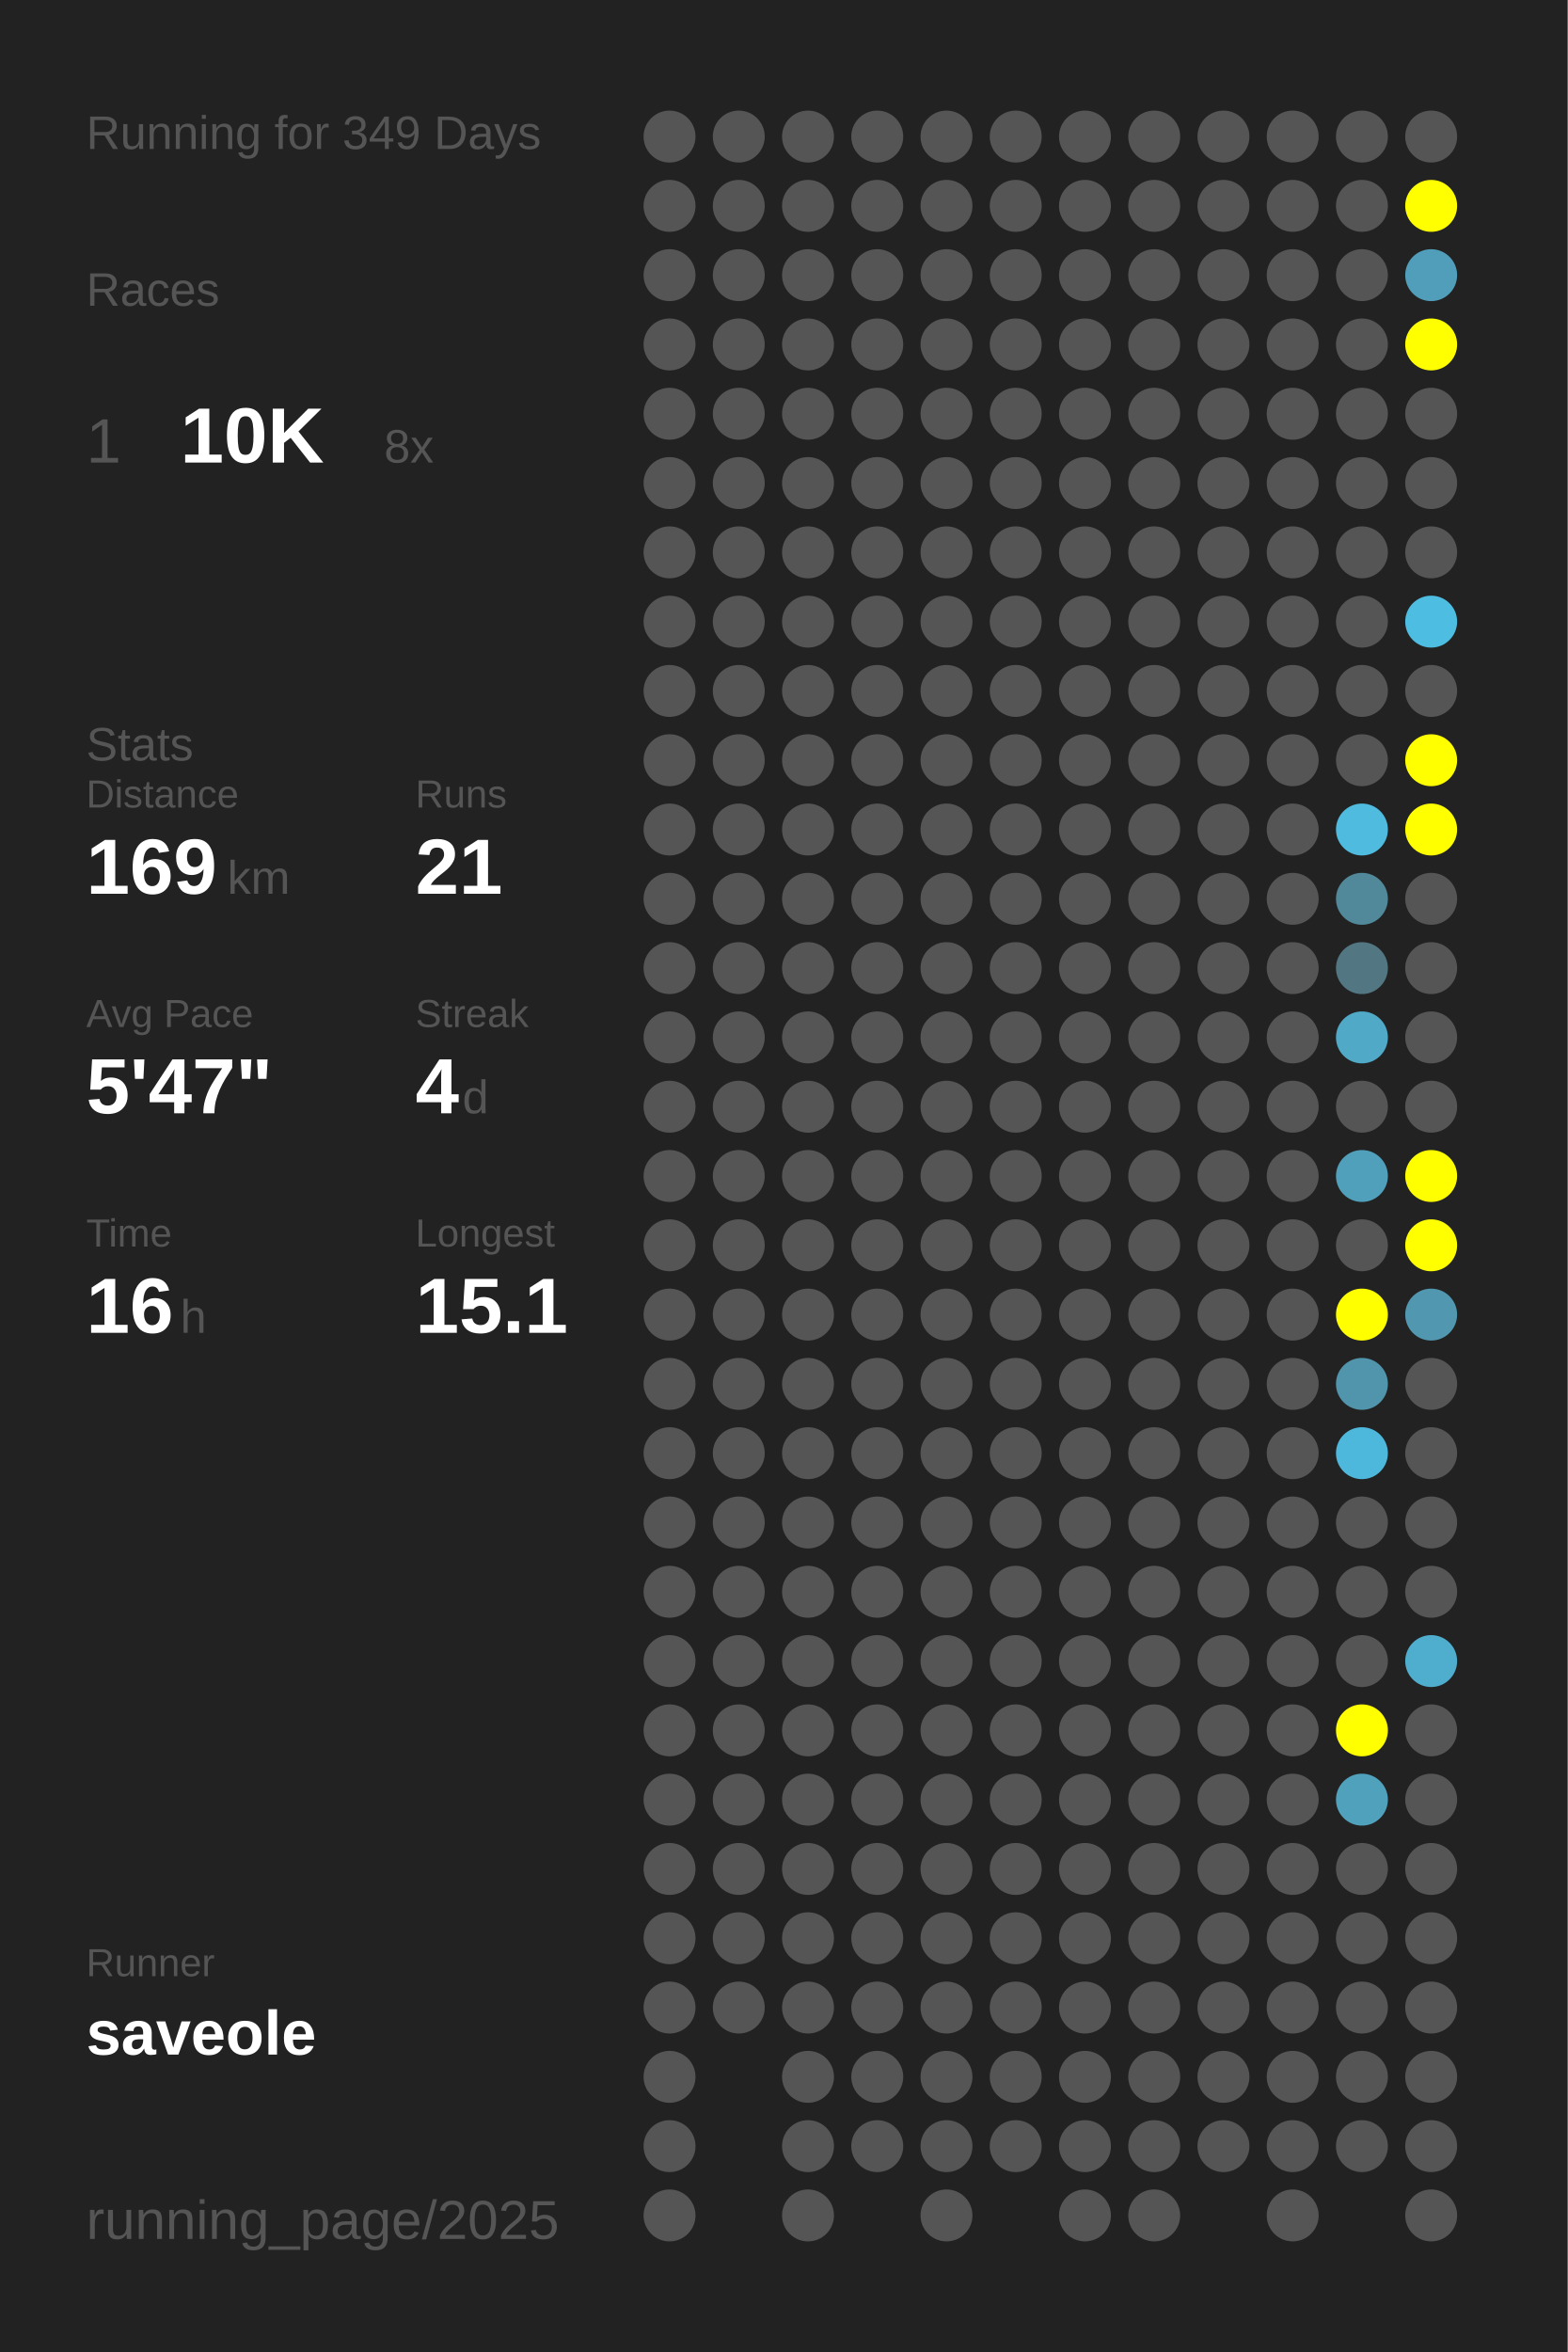
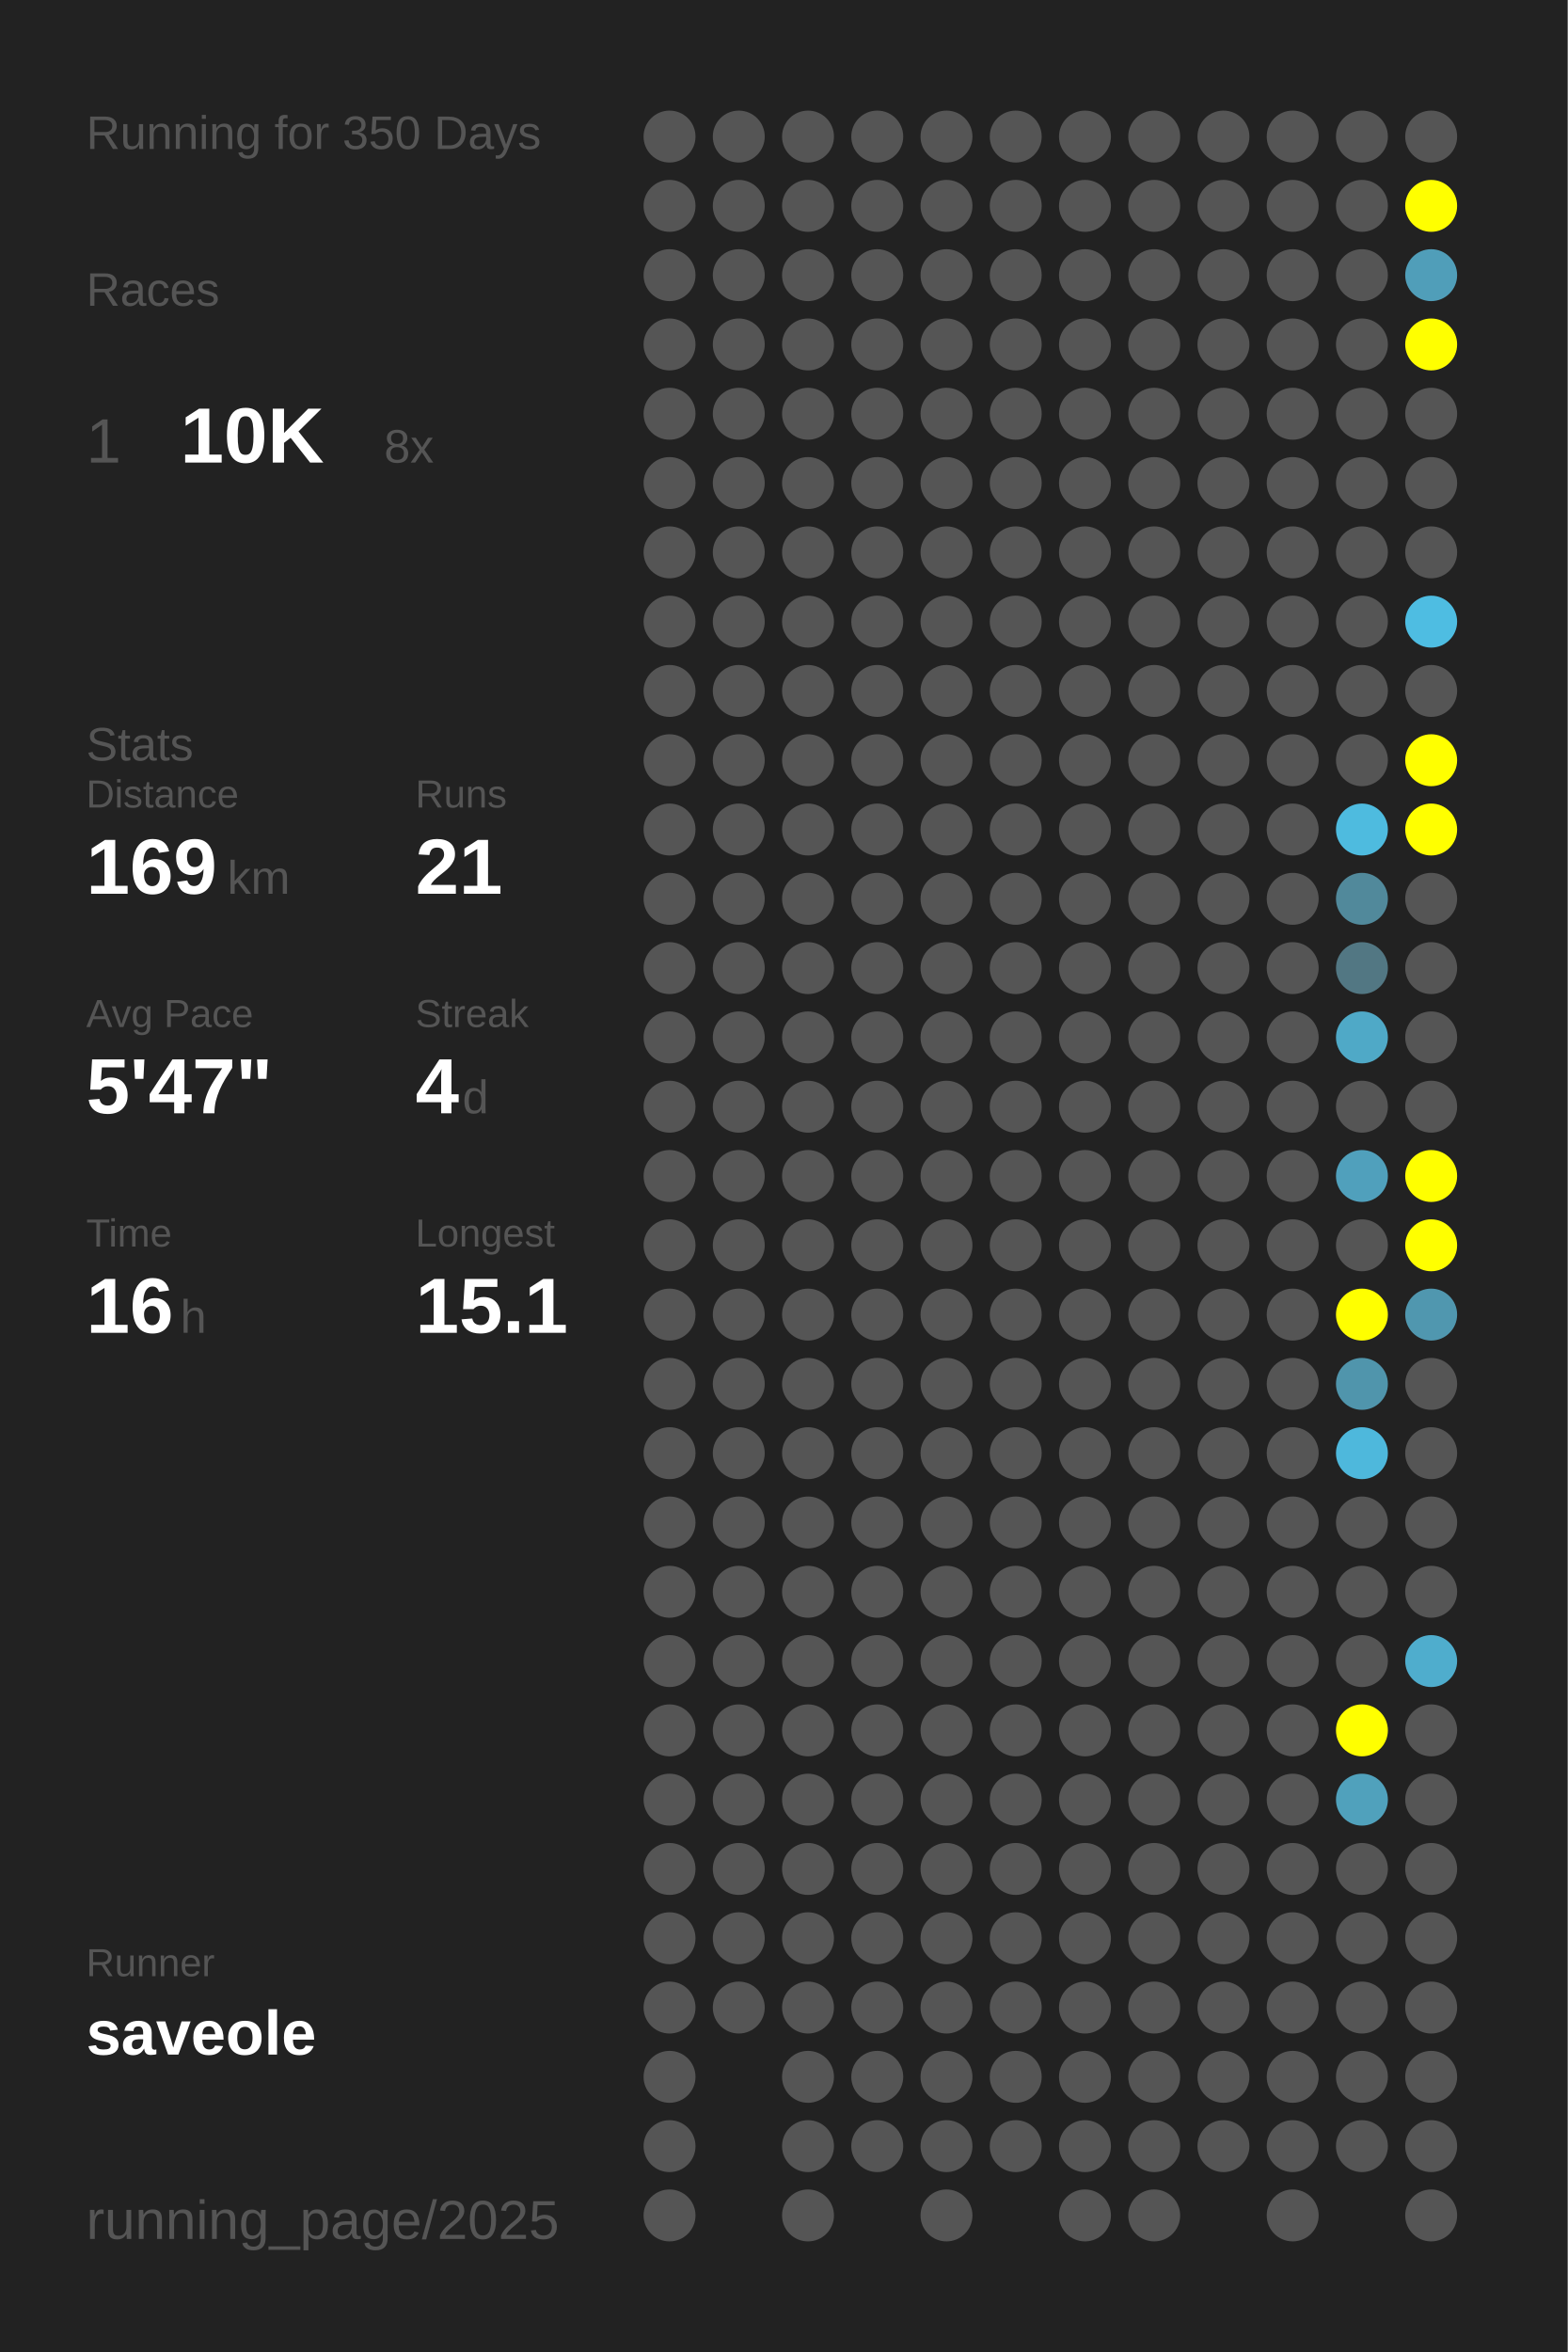
<svg xmlns="http://www.w3.org/2000/svg" baseProfile="full" height="300mm" version="1.1" viewBox="0,0,200,300" width="200mm">
  <defs />
  <rect fill="#222222" height="300" width="200" x="0" y="0" />
-   <text fill="#555555" style="font-size:6px; font-family:Arial;" x="11" y="19">Running for 349 Days</text>
+   <text fill="#555555" style="font-size:6px; font-family:Arial;" x="11" y="19">Running for 350 Days</text>
  <text fill="#555555" style="font-size:6px; font-family:Arial;" x="11" y="39">Races</text>
  <text fill="#555555" style="font-size:8px; font-family:Arial;" x="11" y="59">1</text>
  <text fill="#FFFFFF" style="font-size:10px; font-family:Arial; font-weight:bold;" x="23" y="59">10K</text>
  <text fill="#555555" style="font-size:6px; font-family:Arial;" x="49" y="59">8x</text>
  <text fill="#555555" style="font-size:6px; font-family:Arial;" x="11" y="97">Stats</text>
  <text fill="#555555" style="font-size:5px; font-family:Arial;" x="11" y="103">Distance</text>
  <text fill="#FFFFFF" style="font-size:10px; font-family:Arial; font-weight:bold;" x="11" y="114">169</text>
  <text fill="#555555" style="font-size:6px; font-family:Arial;" x="29" y="114">km</text>
  <text fill="#555555" style="font-size:5px; font-family:Arial;" x="53" y="103">Runs</text>
  <text fill="#FFFFFF" style="font-size:10px; font-family:Arial; font-weight:bold;" x="53" y="114">21</text>
  <text fill="#555555" style="font-size:5px; font-family:Arial;" x="11" y="131">Avg Pace</text>
  <text fill="#FFFFFF" style="font-size:10px; font-family:Arial; font-weight:bold;" x="11" y="142">5'47"</text>
  <text fill="#555555" style="font-size:5px; font-family:Arial;" x="53" y="131">Streak</text>
  <text fill="#FFFFFF" style="font-size:10px; font-family:Arial; font-weight:bold;" x="53" y="142">4</text>
  <text fill="#555555" style="font-size:6px; font-family:Arial;" x="59" y="142">d</text>
  <text fill="#555555" style="font-size:5px; font-family:Arial;" x="11" y="159">Time</text>
  <text fill="#FFFFFF" style="font-size:10px; font-family:Arial; font-weight:bold;" x="11" y="170">16</text>
  <text fill="#555555" style="font-size:6px; font-family:Arial;" x="23" y="170">h</text>
  <text fill="#555555" style="font-size:5px; font-family:Arial;" x="53" y="159">Longest</text>
  <text fill="#FFFFFF" style="font-size:10px; font-family:Arial; font-weight:bold;" x="53" y="170">15.1</text>
  <text fill="#555555" style="font-size:5px; font-family:Arial;" x="11" y="252.065">Runner</text>
  <text fill="#FFFFFF" style="font-size:8px; font-family:Arial; font-weight:bold;" x="11" y="262.065">saveole</text>
  <text fill="#555555" style="font-size:7px; font-family:Arial;" x="11" y="285.581">running_page/2025</text>
  <circle cx="85.417" cy="17.419" fill="#555555" r="3.312" />
  <circle cx="85.417" cy="26.258" fill="#555555" r="3.312" />
  <circle cx="85.417" cy="35.097" fill="#555555" r="3.312" />
  <circle cx="85.417" cy="43.935" fill="#555555" r="3.312" />
  <circle cx="85.417" cy="52.774" fill="#555555" r="3.312" />
  <circle cx="85.417" cy="61.613" fill="#555555" r="3.312" />
  <circle cx="85.417" cy="70.452" fill="#555555" r="3.312" />
  <circle cx="85.417" cy="79.29" fill="#555555" r="3.312" />
  <circle cx="85.417" cy="88.129" fill="#555555" r="3.312" />
  <circle cx="85.417" cy="96.968" fill="#555555" r="3.312" />
  <circle cx="85.417" cy="105.806" fill="#555555" r="3.312" />
  <circle cx="85.417" cy="114.645" fill="#555555" r="3.312" />
  <circle cx="85.417" cy="123.484" fill="#555555" r="3.312" />
  <circle cx="85.417" cy="132.323" fill="#555555" r="3.312" />
  <circle cx="85.417" cy="141.161" fill="#555555" r="3.312" />
  <circle cx="85.417" cy="150" fill="#555555" r="3.312" />
  <circle cx="85.417" cy="158.839" fill="#555555" r="3.312" />
  <circle cx="85.417" cy="167.677" fill="#555555" r="3.312" />
  <circle cx="85.417" cy="176.516" fill="#555555" r="3.312" />
  <circle cx="85.417" cy="185.355" fill="#555555" r="3.312" />
  <circle cx="85.417" cy="194.194" fill="#555555" r="3.312" />
  <circle cx="85.417" cy="203.032" fill="#555555" r="3.312" />
  <circle cx="85.417" cy="211.871" fill="#555555" r="3.312" />
  <circle cx="85.417" cy="220.71" fill="#555555" r="3.312" />
  <circle cx="85.417" cy="229.548" fill="#555555" r="3.312" />
  <circle cx="85.417" cy="238.387" fill="#555555" r="3.312" />
  <circle cx="85.417" cy="247.226" fill="#555555" r="3.312" />
  <circle cx="85.417" cy="256.065" fill="#555555" r="3.312" />
  <circle cx="85.417" cy="264.903" fill="#555555" r="3.312" />
  <circle cx="85.417" cy="273.742" fill="#555555" r="3.312" />
  <circle cx="85.417" cy="282.581" fill="#555555" r="3.312" />
  <circle cx="94.25" cy="17.419" fill="#555555" r="3.312" />
  <circle cx="94.25" cy="26.258" fill="#555555" r="3.312" />
  <circle cx="94.25" cy="35.097" fill="#555555" r="3.312" />
  <circle cx="94.25" cy="43.935" fill="#555555" r="3.312" />
  <circle cx="94.25" cy="52.774" fill="#555555" r="3.312" />
  <circle cx="94.25" cy="61.613" fill="#555555" r="3.312" />
  <circle cx="94.25" cy="70.452" fill="#555555" r="3.312" />
  <circle cx="94.25" cy="79.29" fill="#555555" r="3.312" />
  <circle cx="94.25" cy="88.129" fill="#555555" r="3.312" />
  <circle cx="94.25" cy="96.968" fill="#555555" r="3.312" />
  <circle cx="94.25" cy="105.806" fill="#555555" r="3.312" />
  <circle cx="94.25" cy="114.645" fill="#555555" r="3.312" />
  <circle cx="94.25" cy="123.484" fill="#555555" r="3.312" />
  <circle cx="94.25" cy="132.323" fill="#555555" r="3.312" />
  <circle cx="94.25" cy="141.161" fill="#555555" r="3.312" />
  <circle cx="94.25" cy="150" fill="#555555" r="3.312" />
  <circle cx="94.25" cy="158.839" fill="#555555" r="3.312" />
  <circle cx="94.25" cy="167.677" fill="#555555" r="3.312" />
  <circle cx="94.25" cy="176.516" fill="#555555" r="3.312" />
  <circle cx="94.25" cy="185.355" fill="#555555" r="3.312" />
  <circle cx="94.25" cy="194.194" fill="#555555" r="3.312" />
  <circle cx="94.25" cy="203.032" fill="#555555" r="3.312" />
  <circle cx="94.25" cy="211.871" fill="#555555" r="3.312" />
  <circle cx="94.25" cy="220.71" fill="#555555" r="3.312" />
  <circle cx="94.25" cy="229.548" fill="#555555" r="3.312" />
  <circle cx="94.25" cy="238.387" fill="#555555" r="3.312" />
  <circle cx="94.25" cy="247.226" fill="#555555" r="3.312" />
  <circle cx="94.25" cy="256.065" fill="#555555" r="3.312" />
  <circle cx="103.083" cy="17.419" fill="#555555" r="3.312" />
  <circle cx="103.083" cy="26.258" fill="#555555" r="3.312" />
  <circle cx="103.083" cy="35.097" fill="#555555" r="3.312" />
  <circle cx="103.083" cy="43.935" fill="#555555" r="3.312" />
  <circle cx="103.083" cy="52.774" fill="#555555" r="3.312" />
  <circle cx="103.083" cy="61.613" fill="#555555" r="3.312" />
  <circle cx="103.083" cy="70.452" fill="#555555" r="3.312" />
  <circle cx="103.083" cy="79.29" fill="#555555" r="3.312" />
  <circle cx="103.083" cy="88.129" fill="#555555" r="3.312" />
  <circle cx="103.083" cy="96.968" fill="#555555" r="3.312" />
  <circle cx="103.083" cy="105.806" fill="#555555" r="3.312" />
  <circle cx="103.083" cy="114.645" fill="#555555" r="3.312" />
  <circle cx="103.083" cy="123.484" fill="#555555" r="3.312" />
  <circle cx="103.083" cy="132.323" fill="#555555" r="3.312" />
  <circle cx="103.083" cy="141.161" fill="#555555" r="3.312" />
  <circle cx="103.083" cy="150" fill="#555555" r="3.312" />
  <circle cx="103.083" cy="158.839" fill="#555555" r="3.312" />
  <circle cx="103.083" cy="167.677" fill="#555555" r="3.312" />
  <circle cx="103.083" cy="176.516" fill="#555555" r="3.312" />
  <circle cx="103.083" cy="185.355" fill="#555555" r="3.312" />
  <circle cx="103.083" cy="194.194" fill="#555555" r="3.312" />
  <circle cx="103.083" cy="203.032" fill="#555555" r="3.312" />
  <circle cx="103.083" cy="211.871" fill="#555555" r="3.312" />
  <circle cx="103.083" cy="220.71" fill="#555555" r="3.312" />
  <circle cx="103.083" cy="229.548" fill="#555555" r="3.312" />
  <circle cx="103.083" cy="238.387" fill="#555555" r="3.312" />
  <circle cx="103.083" cy="247.226" fill="#555555" r="3.312" />
  <circle cx="103.083" cy="256.065" fill="#555555" r="3.312" />
  <circle cx="103.083" cy="264.903" fill="#555555" r="3.312" />
  <circle cx="103.083" cy="273.742" fill="#555555" r="3.312" />
  <circle cx="103.083" cy="282.581" fill="#555555" r="3.312" />
  <circle cx="111.917" cy="17.419" fill="#555555" r="3.312" />
  <circle cx="111.917" cy="26.258" fill="#555555" r="3.312" />
  <circle cx="111.917" cy="35.097" fill="#555555" r="3.312" />
  <circle cx="111.917" cy="43.935" fill="#555555" r="3.312" />
  <circle cx="111.917" cy="52.774" fill="#555555" r="3.312" />
  <circle cx="111.917" cy="61.613" fill="#555555" r="3.312" />
  <circle cx="111.917" cy="70.452" fill="#555555" r="3.312" />
  <circle cx="111.917" cy="79.29" fill="#555555" r="3.312" />
  <circle cx="111.917" cy="88.129" fill="#555555" r="3.312" />
  <circle cx="111.917" cy="96.968" fill="#555555" r="3.312" />
  <circle cx="111.917" cy="105.806" fill="#555555" r="3.312" />
  <circle cx="111.917" cy="114.645" fill="#555555" r="3.312" />
  <circle cx="111.917" cy="123.484" fill="#555555" r="3.312" />
  <circle cx="111.917" cy="132.323" fill="#555555" r="3.312" />
  <circle cx="111.917" cy="141.161" fill="#555555" r="3.312" />
  <circle cx="111.917" cy="150" fill="#555555" r="3.312" />
  <circle cx="111.917" cy="158.839" fill="#555555" r="3.312" />
  <circle cx="111.917" cy="167.677" fill="#555555" r="3.312" />
  <circle cx="111.917" cy="176.516" fill="#555555" r="3.312" />
  <circle cx="111.917" cy="185.355" fill="#555555" r="3.312" />
  <circle cx="111.917" cy="194.194" fill="#555555" r="3.312" />
  <circle cx="111.917" cy="203.032" fill="#555555" r="3.312" />
  <circle cx="111.917" cy="211.871" fill="#555555" r="3.312" />
  <circle cx="111.917" cy="220.71" fill="#555555" r="3.312" />
  <circle cx="111.917" cy="229.548" fill="#555555" r="3.312" />
  <circle cx="111.917" cy="238.387" fill="#555555" r="3.312" />
  <circle cx="111.917" cy="247.226" fill="#555555" r="3.312" />
  <circle cx="111.917" cy="256.065" fill="#555555" r="3.312" />
  <circle cx="111.917" cy="264.903" fill="#555555" r="3.312" />
  <circle cx="111.917" cy="273.742" fill="#555555" r="3.312" />
  <circle cx="120.75" cy="17.419" fill="#555555" r="3.312" />
  <circle cx="120.75" cy="26.258" fill="#555555" r="3.312" />
  <circle cx="120.75" cy="35.097" fill="#555555" r="3.312" />
  <circle cx="120.75" cy="43.935" fill="#555555" r="3.312" />
  <circle cx="120.75" cy="52.774" fill="#555555" r="3.312" />
  <circle cx="120.75" cy="61.613" fill="#555555" r="3.312" />
  <circle cx="120.75" cy="70.452" fill="#555555" r="3.312" />
  <circle cx="120.75" cy="79.29" fill="#555555" r="3.312" />
  <circle cx="120.75" cy="88.129" fill="#555555" r="3.312" />
  <circle cx="120.75" cy="96.968" fill="#555555" r="3.312" />
  <circle cx="120.75" cy="105.806" fill="#555555" r="3.312" />
  <circle cx="120.75" cy="114.645" fill="#555555" r="3.312" />
  <circle cx="120.75" cy="123.484" fill="#555555" r="3.312" />
  <circle cx="120.75" cy="132.323" fill="#555555" r="3.312" />
  <circle cx="120.75" cy="141.161" fill="#555555" r="3.312" />
  <circle cx="120.75" cy="150" fill="#555555" r="3.312" />
  <circle cx="120.75" cy="158.839" fill="#555555" r="3.312" />
  <circle cx="120.75" cy="167.677" fill="#555555" r="3.312" />
  <circle cx="120.75" cy="176.516" fill="#555555" r="3.312" />
  <circle cx="120.75" cy="185.355" fill="#555555" r="3.312" />
  <circle cx="120.75" cy="194.194" fill="#555555" r="3.312" />
  <circle cx="120.75" cy="203.032" fill="#555555" r="3.312" />
  <circle cx="120.75" cy="211.871" fill="#555555" r="3.312" />
  <circle cx="120.75" cy="220.71" fill="#555555" r="3.312" />
  <circle cx="120.75" cy="229.548" fill="#555555" r="3.312" />
  <circle cx="120.75" cy="238.387" fill="#555555" r="3.312" />
  <circle cx="120.75" cy="247.226" fill="#555555" r="3.312" />
  <circle cx="120.75" cy="256.065" fill="#555555" r="3.312" />
  <circle cx="120.75" cy="264.903" fill="#555555" r="3.312" />
  <circle cx="120.75" cy="273.742" fill="#555555" r="3.312" />
  <circle cx="120.75" cy="282.581" fill="#555555" r="3.312" />
  <circle cx="129.583" cy="17.419" fill="#555555" r="3.312" />
  <circle cx="129.583" cy="26.258" fill="#555555" r="3.312" />
  <circle cx="129.583" cy="35.097" fill="#555555" r="3.312" />
  <circle cx="129.583" cy="43.935" fill="#555555" r="3.312" />
  <circle cx="129.583" cy="52.774" fill="#555555" r="3.312" />
  <circle cx="129.583" cy="61.613" fill="#555555" r="3.312" />
  <circle cx="129.583" cy="70.452" fill="#555555" r="3.312" />
  <circle cx="129.583" cy="79.29" fill="#555555" r="3.312" />
  <circle cx="129.583" cy="88.129" fill="#555555" r="3.312" />
  <circle cx="129.583" cy="96.968" fill="#555555" r="3.312" />
  <circle cx="129.583" cy="105.806" fill="#555555" r="3.312" />
  <circle cx="129.583" cy="114.645" fill="#555555" r="3.312" />
  <circle cx="129.583" cy="123.484" fill="#555555" r="3.312" />
  <circle cx="129.583" cy="132.323" fill="#555555" r="3.312" />
  <circle cx="129.583" cy="141.161" fill="#555555" r="3.312" />
  <circle cx="129.583" cy="150" fill="#555555" r="3.312" />
  <circle cx="129.583" cy="158.839" fill="#555555" r="3.312" />
  <circle cx="129.583" cy="167.677" fill="#555555" r="3.312" />
  <circle cx="129.583" cy="176.516" fill="#555555" r="3.312" />
  <circle cx="129.583" cy="185.355" fill="#555555" r="3.312" />
  <circle cx="129.583" cy="194.194" fill="#555555" r="3.312" />
  <circle cx="129.583" cy="203.032" fill="#555555" r="3.312" />
  <circle cx="129.583" cy="211.871" fill="#555555" r="3.312" />
  <circle cx="129.583" cy="220.71" fill="#555555" r="3.312" />
  <circle cx="129.583" cy="229.548" fill="#555555" r="3.312" />
  <circle cx="129.583" cy="238.387" fill="#555555" r="3.312" />
  <circle cx="129.583" cy="247.226" fill="#555555" r="3.312" />
  <circle cx="129.583" cy="256.065" fill="#555555" r="3.312" />
  <circle cx="129.583" cy="264.903" fill="#555555" r="3.312" />
  <circle cx="129.583" cy="273.742" fill="#555555" r="3.312" />
  <circle cx="138.417" cy="17.419" fill="#555555" r="3.312" />
  <circle cx="138.417" cy="26.258" fill="#555555" r="3.312" />
  <circle cx="138.417" cy="35.097" fill="#555555" r="3.312" />
  <circle cx="138.417" cy="43.935" fill="#555555" r="3.312" />
  <circle cx="138.417" cy="52.774" fill="#555555" r="3.312" />
  <circle cx="138.417" cy="61.613" fill="#555555" r="3.312" />
  <circle cx="138.417" cy="70.452" fill="#555555" r="3.312" />
  <circle cx="138.417" cy="79.29" fill="#555555" r="3.312" />
  <circle cx="138.417" cy="88.129" fill="#555555" r="3.312" />
  <circle cx="138.417" cy="96.968" fill="#555555" r="3.312" />
  <circle cx="138.417" cy="105.806" fill="#555555" r="3.312" />
  <circle cx="138.417" cy="114.645" fill="#555555" r="3.312" />
  <circle cx="138.417" cy="123.484" fill="#555555" r="3.312" />
  <circle cx="138.417" cy="132.323" fill="#555555" r="3.312" />
  <circle cx="138.417" cy="141.161" fill="#555555" r="3.312" />
  <circle cx="138.417" cy="150" fill="#555555" r="3.312" />
  <circle cx="138.417" cy="158.839" fill="#555555" r="3.312" />
  <circle cx="138.417" cy="167.677" fill="#555555" r="3.312" />
  <circle cx="138.417" cy="176.516" fill="#555555" r="3.312" />
  <circle cx="138.417" cy="185.355" fill="#555555" r="3.312" />
  <circle cx="138.417" cy="194.194" fill="#555555" r="3.312" />
  <circle cx="138.417" cy="203.032" fill="#555555" r="3.312" />
  <circle cx="138.417" cy="211.871" fill="#555555" r="3.312" />
  <circle cx="138.417" cy="220.71" fill="#555555" r="3.312" />
  <circle cx="138.417" cy="229.548" fill="#555555" r="3.312" />
  <circle cx="138.417" cy="238.387" fill="#555555" r="3.312" />
  <circle cx="138.417" cy="247.226" fill="#555555" r="3.312" />
  <circle cx="138.417" cy="256.065" fill="#555555" r="3.312" />
  <circle cx="138.417" cy="264.903" fill="#555555" r="3.312" />
  <circle cx="138.417" cy="273.742" fill="#555555" r="3.312" />
  <circle cx="138.417" cy="282.581" fill="#555555" r="3.312" />
  <circle cx="147.25" cy="17.419" fill="#555555" r="3.312" />
  <circle cx="147.25" cy="26.258" fill="#555555" r="3.312" />
  <circle cx="147.25" cy="35.097" fill="#555555" r="3.312" />
  <circle cx="147.25" cy="43.935" fill="#555555" r="3.312" />
  <circle cx="147.25" cy="52.774" fill="#555555" r="3.312" />
  <circle cx="147.25" cy="61.613" fill="#555555" r="3.312" />
  <circle cx="147.25" cy="70.452" fill="#555555" r="3.312" />
  <circle cx="147.25" cy="79.29" fill="#555555" r="3.312" />
  <circle cx="147.25" cy="88.129" fill="#555555" r="3.312" />
  <circle cx="147.25" cy="96.968" fill="#555555" r="3.312" />
  <circle cx="147.25" cy="105.806" fill="#555555" r="3.312" />
  <circle cx="147.25" cy="114.645" fill="#555555" r="3.312" />
  <circle cx="147.25" cy="123.484" fill="#555555" r="3.312" />
  <circle cx="147.25" cy="132.323" fill="#555555" r="3.312" />
  <circle cx="147.25" cy="141.161" fill="#555555" r="3.312" />
  <circle cx="147.25" cy="150" fill="#555555" r="3.312" />
  <circle cx="147.25" cy="158.839" fill="#555555" r="3.312" />
  <circle cx="147.25" cy="167.677" fill="#555555" r="3.312" />
  <circle cx="147.25" cy="176.516" fill="#555555" r="3.312" />
  <circle cx="147.25" cy="185.355" fill="#555555" r="3.312" />
  <circle cx="147.25" cy="194.194" fill="#555555" r="3.312" />
  <circle cx="147.25" cy="203.032" fill="#555555" r="3.312" />
  <circle cx="147.25" cy="211.871" fill="#555555" r="3.312" />
  <circle cx="147.25" cy="220.71" fill="#555555" r="3.312" />
  <circle cx="147.25" cy="229.548" fill="#555555" r="3.312" />
  <circle cx="147.25" cy="238.387" fill="#555555" r="3.312" />
  <circle cx="147.25" cy="247.226" fill="#555555" r="3.312" />
  <circle cx="147.25" cy="256.065" fill="#555555" r="3.312" />
  <circle cx="147.25" cy="264.903" fill="#555555" r="3.312" />
  <circle cx="147.25" cy="273.742" fill="#555555" r="3.312" />
  <circle cx="147.25" cy="282.581" fill="#555555" r="3.312" />
  <circle cx="156.083" cy="17.419" fill="#555555" r="3.312" />
  <circle cx="156.083" cy="26.258" fill="#555555" r="3.312" />
  <circle cx="156.083" cy="35.097" fill="#555555" r="3.312" />
  <circle cx="156.083" cy="43.935" fill="#555555" r="3.312" />
  <circle cx="156.083" cy="52.774" fill="#555555" r="3.312" />
  <circle cx="156.083" cy="61.613" fill="#555555" r="3.312" />
  <circle cx="156.083" cy="70.452" fill="#555555" r="3.312" />
  <circle cx="156.083" cy="79.29" fill="#555555" r="3.312" />
  <circle cx="156.083" cy="88.129" fill="#555555" r="3.312" />
  <circle cx="156.083" cy="96.968" fill="#555555" r="3.312" />
  <circle cx="156.083" cy="105.806" fill="#555555" r="3.312" />
  <circle cx="156.083" cy="114.645" fill="#555555" r="3.312" />
  <circle cx="156.083" cy="123.484" fill="#555555" r="3.312" />
  <circle cx="156.083" cy="132.323" fill="#555555" r="3.312" />
  <circle cx="156.083" cy="141.161" fill="#555555" r="3.312" />
  <circle cx="156.083" cy="150" fill="#555555" r="3.312" />
  <circle cx="156.083" cy="158.839" fill="#555555" r="3.312" />
  <circle cx="156.083" cy="167.677" fill="#555555" r="3.312" />
  <circle cx="156.083" cy="176.516" fill="#555555" r="3.312" />
  <circle cx="156.083" cy="185.355" fill="#555555" r="3.312" />
  <circle cx="156.083" cy="194.194" fill="#555555" r="3.312" />
  <circle cx="156.083" cy="203.032" fill="#555555" r="3.312" />
  <circle cx="156.083" cy="211.871" fill="#555555" r="3.312" />
  <circle cx="156.083" cy="220.71" fill="#555555" r="3.312" />
  <circle cx="156.083" cy="229.548" fill="#555555" r="3.312" />
  <circle cx="156.083" cy="238.387" fill="#555555" r="3.312" />
  <circle cx="156.083" cy="247.226" fill="#555555" r="3.312" />
  <circle cx="156.083" cy="256.065" fill="#555555" r="3.312" />
  <circle cx="156.083" cy="264.903" fill="#555555" r="3.312" />
  <circle cx="156.083" cy="273.742" fill="#555555" r="3.312" />
  <circle cx="164.917" cy="17.419" fill="#555555" r="3.312" />
  <circle cx="164.917" cy="26.258" fill="#555555" r="3.312" />
  <circle cx="164.917" cy="35.097" fill="#555555" r="3.312" />
  <circle cx="164.917" cy="43.935" fill="#555555" r="3.312" />
  <circle cx="164.917" cy="52.774" fill="#555555" r="3.312" />
  <circle cx="164.917" cy="61.613" fill="#555555" r="3.312" />
  <circle cx="164.917" cy="70.452" fill="#555555" r="3.312" />
  <circle cx="164.917" cy="79.29" fill="#555555" r="3.312" />
  <circle cx="164.917" cy="88.129" fill="#555555" r="3.312" />
  <circle cx="164.917" cy="96.968" fill="#555555" r="3.312" />
  <circle cx="164.917" cy="105.806" fill="#555555" r="3.312" />
  <circle cx="164.917" cy="114.645" fill="#555555" r="3.312" />
  <circle cx="164.917" cy="123.484" fill="#555555" r="3.312" />
  <circle cx="164.917" cy="132.323" fill="#555555" r="3.312" />
  <circle cx="164.917" cy="141.161" fill="#555555" r="3.312" />
  <circle cx="164.917" cy="150" fill="#555555" r="3.312" />
  <circle cx="164.917" cy="158.839" fill="#555555" r="3.312" />
  <circle cx="164.917" cy="167.677" fill="#555555" r="3.312" />
  <circle cx="164.917" cy="176.516" fill="#555555" r="3.312" />
  <circle cx="164.917" cy="185.355" fill="#555555" r="3.312" />
  <circle cx="164.917" cy="194.194" fill="#555555" r="3.312" />
  <circle cx="164.917" cy="203.032" fill="#555555" r="3.312" />
  <circle cx="164.917" cy="211.871" fill="#555555" r="3.312" />
  <circle cx="164.917" cy="220.71" fill="#555555" r="3.312" />
  <circle cx="164.917" cy="229.548" fill="#555555" r="3.312" />
  <circle cx="164.917" cy="238.387" fill="#555555" r="3.312" />
  <circle cx="164.917" cy="247.226" fill="#555555" r="3.312" />
  <circle cx="164.917" cy="256.065" fill="#555555" r="3.312" />
  <circle cx="164.917" cy="264.903" fill="#555555" r="3.312" />
  <circle cx="164.917" cy="273.742" fill="#555555" r="3.312" />
  <circle cx="164.917" cy="282.581" fill="#555555" r="3.312" />
  <circle cx="173.75" cy="17.419" fill="#555555" r="3.312" />
  <circle cx="173.75" cy="26.258" fill="#555555" r="3.312" />
  <circle cx="173.75" cy="35.097" fill="#555555" r="3.312" />
  <circle cx="173.75" cy="43.935" fill="#555555" r="3.312" />
  <circle cx="173.75" cy="52.774" fill="#555555" r="3.312" />
  <circle cx="173.75" cy="61.613" fill="#555555" r="3.312" />
  <circle cx="173.75" cy="70.452" fill="#555555" r="3.312" />
  <circle cx="173.75" cy="79.29" fill="#555555" r="3.312" />
  <circle cx="173.75" cy="88.129" fill="#555555" r="3.312" />
  <circle cx="173.75" cy="96.968" fill="#555555" r="3.312" />
  <circle cx="173.75" cy="105.806" fill="#4ebbdf" r="3.312" />
  <circle cx="173.75" cy="114.645" fill="#51899b" r="3.312" />
  <circle cx="173.75" cy="123.484" fill="#527783" r="3.312" />
  <circle cx="173.75" cy="132.323" fill="#4fa9c7" r="3.312" />
  <circle cx="173.75" cy="141.161" fill="#555555" r="3.312" />
  <circle cx="173.75" cy="150" fill="#50a0bc" r="3.312" />
  <circle cx="173.75" cy="158.839" fill="#555555" r="3.312" />
  <circle cx="173.75" cy="167.677" fill="#FFFF00" r="3.312" />
  <circle cx="173.75" cy="176.516" fill="#5095ac" r="3.312" />
  <circle cx="173.75" cy="185.355" fill="#4eb8dc" r="3.312" />
  <circle cx="173.75" cy="194.194" fill="#555555" r="3.312" />
  <circle cx="173.75" cy="203.032" fill="#555555" r="3.312" />
  <circle cx="173.75" cy="211.871" fill="#555555" r="3.312" />
  <circle cx="173.75" cy="220.71" fill="#FFFF00" r="3.312" />
  <circle cx="173.75" cy="229.548" fill="#50a1bc" r="3.312" />
  <circle cx="173.75" cy="238.387" fill="#555555" r="3.312" />
  <circle cx="173.75" cy="247.226" fill="#555555" r="3.312" />
  <circle cx="173.75" cy="256.065" fill="#555555" r="3.312" />
  <circle cx="173.75" cy="264.903" fill="#555555" r="3.312" />
  <circle cx="173.75" cy="273.742" fill="#555555" r="3.312" />
  <circle cx="182.583" cy="17.419" fill="#555555" r="3.312" />
  <circle cx="182.583" cy="26.258" fill="#FFFF00" r="3.312" />
  <circle cx="182.583" cy="35.097" fill="#509eb9" r="3.312" />
  <circle cx="182.583" cy="43.935" fill="#FFFF00" r="3.312" />
  <circle cx="182.583" cy="52.774" fill="#555555" r="3.312" />
  <circle cx="182.583" cy="61.613" fill="#555555" r="3.312" />
  <circle cx="182.583" cy="70.452" fill="#555555" r="3.312" />
  <circle cx="182.583" cy="79.29" fill="#4ebde2" r="3.312" />
  <circle cx="182.583" cy="88.129" fill="#555555" r="3.312" />
  <circle cx="182.583" cy="96.968" fill="#FFFF00" r="3.312" />
  <circle cx="182.583" cy="105.806" fill="#FFFF00" r="3.312" />
  <circle cx="182.583" cy="114.645" fill="#555555" r="3.312" />
  <circle cx="182.583" cy="123.484" fill="#555555" r="3.312" />
  <circle cx="182.583" cy="132.323" fill="#555555" r="3.312" />
  <circle cx="182.583" cy="141.161" fill="#555555" r="3.312" />
  <circle cx="182.583" cy="150" fill="#FFFF00" r="3.312" />
  <circle cx="182.583" cy="158.839" fill="#FFFF00" r="3.312" />
  <circle cx="182.583" cy="167.677" fill="#5097af" r="3.312" />
  <circle cx="182.583" cy="176.516" fill="#555555" r="3.312" />
  <circle cx="182.583" cy="185.355" fill="#555555" r="3.312" />
  <circle cx="182.583" cy="194.194" fill="#555555" r="3.312" />
  <circle cx="182.583" cy="203.032" fill="#555555" r="3.312" />
  <circle cx="182.583" cy="211.871" fill="#4fadcd" r="3.312" />
  <circle cx="182.583" cy="220.71" fill="#555555" r="3.312" />
  <circle cx="182.583" cy="229.548" fill="#555555" r="3.312" />
  <circle cx="182.583" cy="238.387" fill="#555555" r="3.312" />
  <circle cx="182.583" cy="247.226" fill="#555555" r="3.312" />
  <circle cx="182.583" cy="256.065" fill="#555555" r="3.312" />
  <circle cx="182.583" cy="264.903" fill="#555555" r="3.312" />
  <circle cx="182.583" cy="273.742" fill="#555555" r="3.312" />
  <circle cx="182.583" cy="282.581" fill="#555555" r="3.312" />
</svg>
